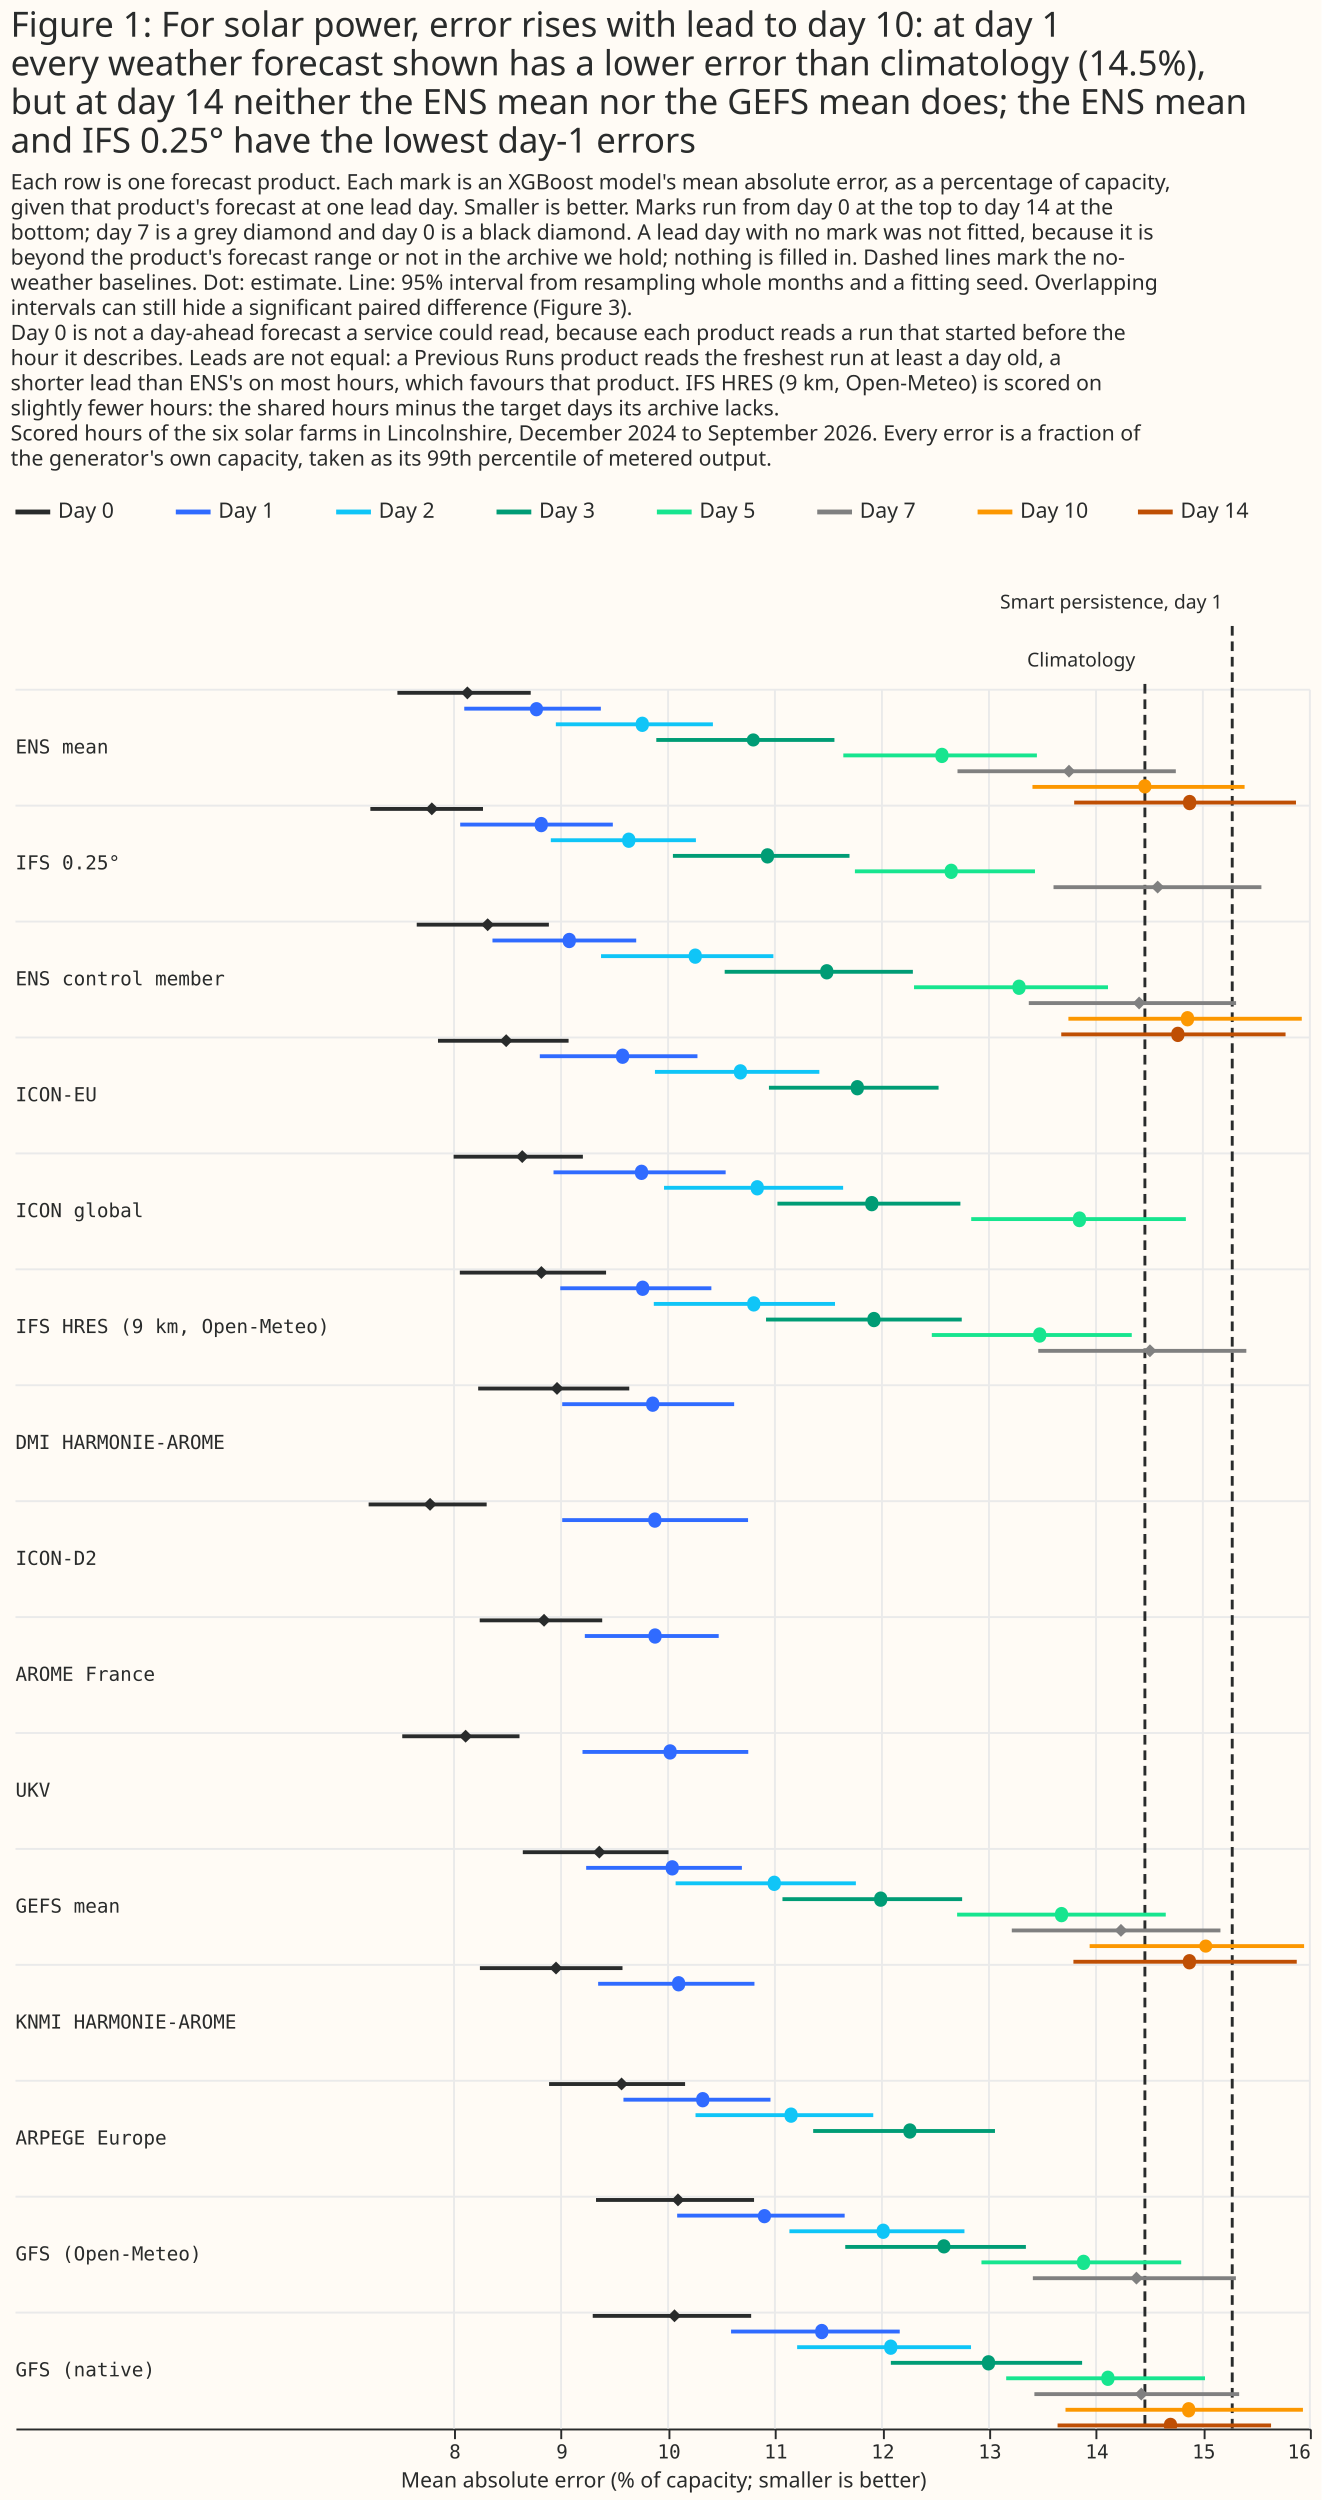
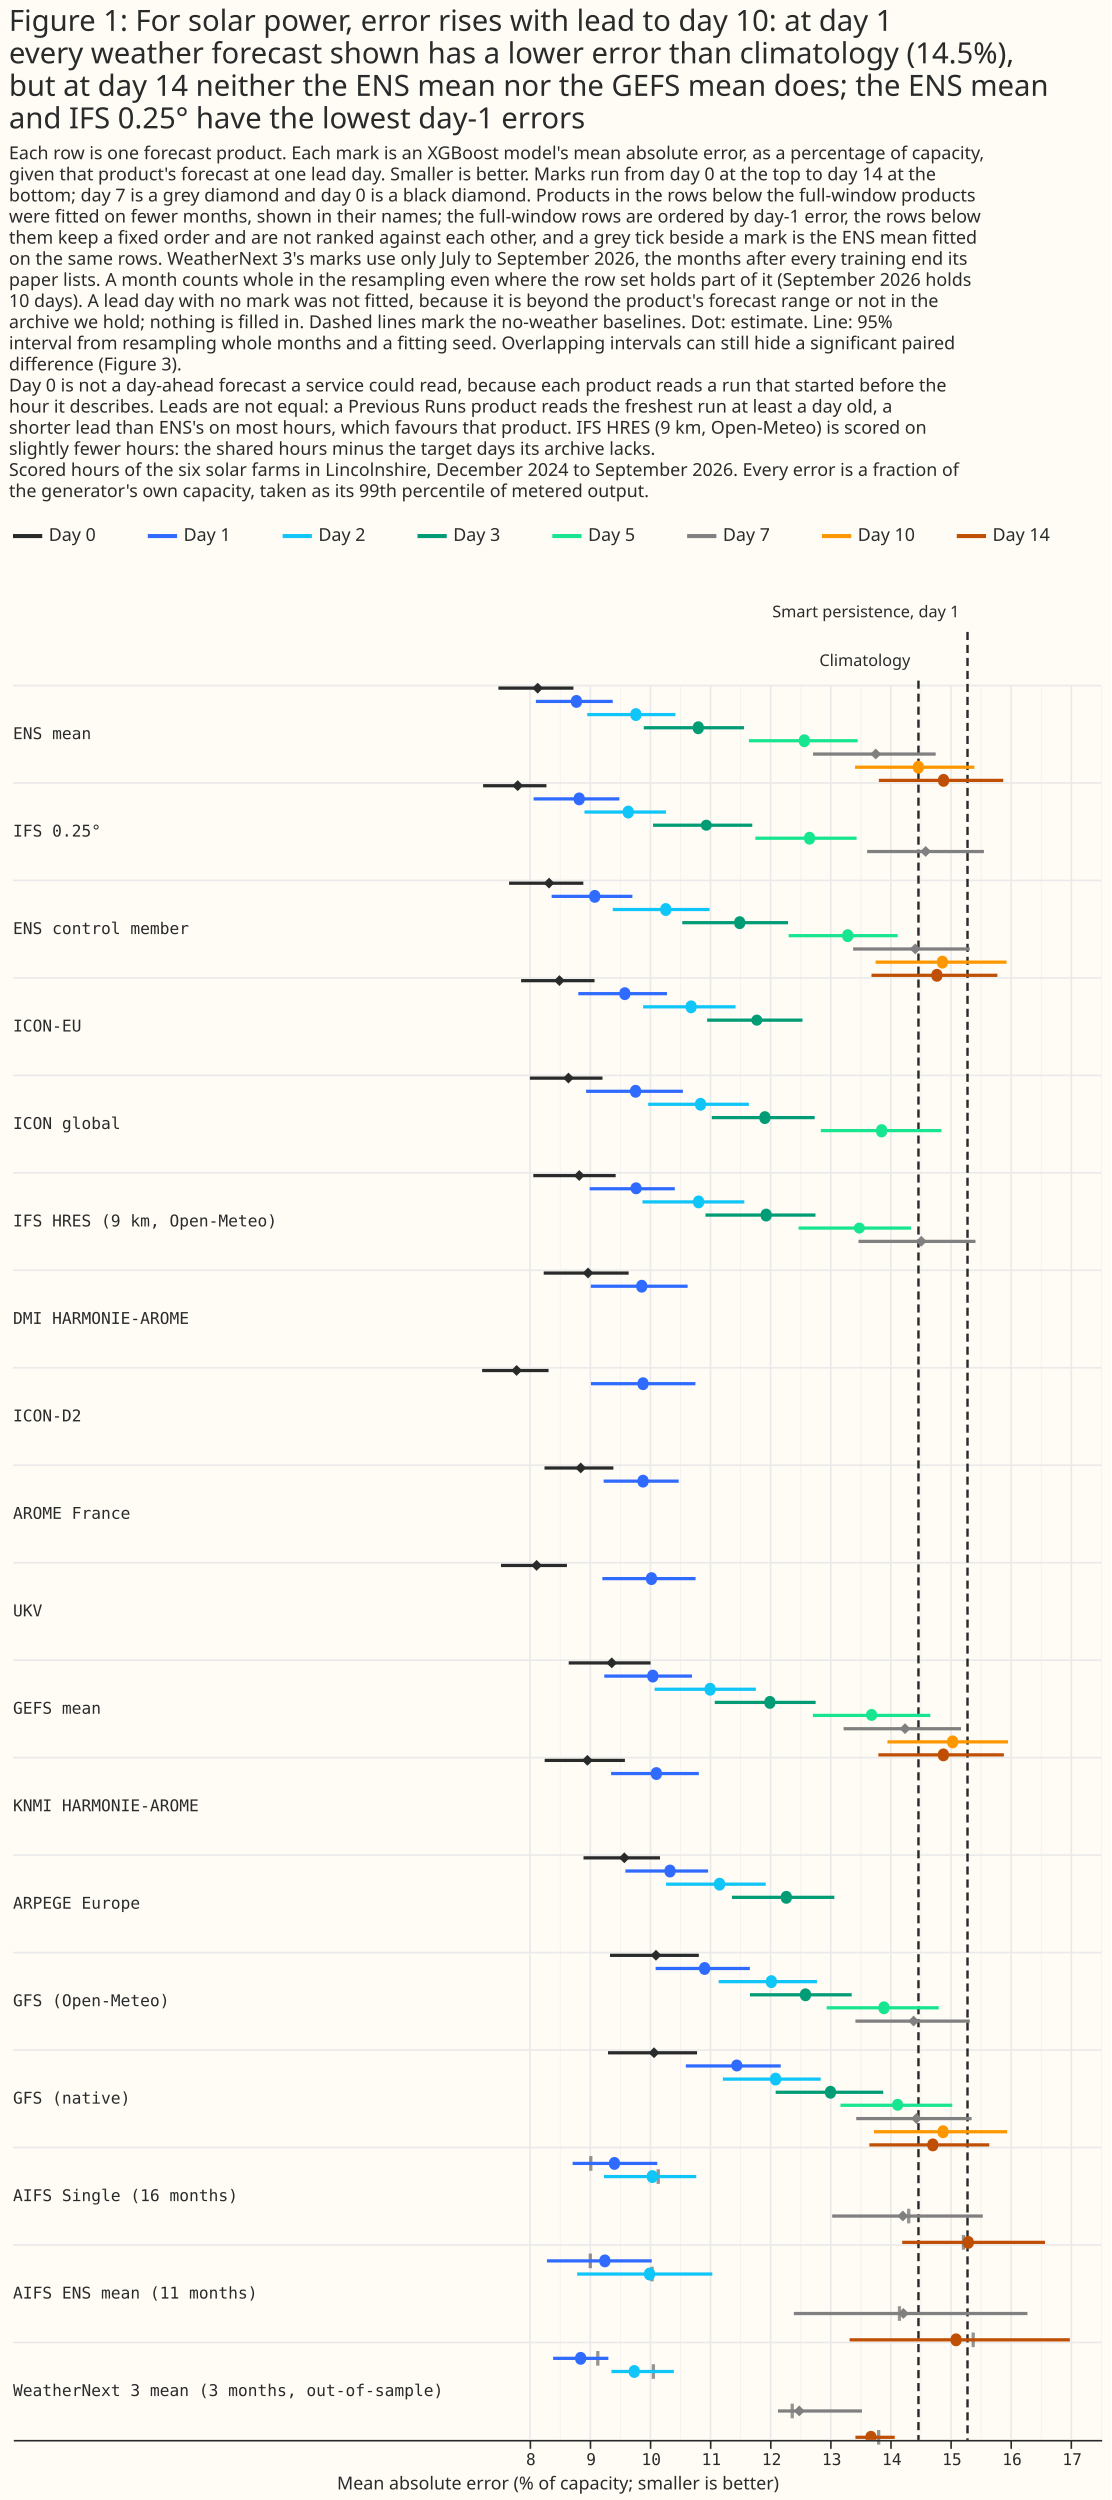
- <svg xmlns="http://www.w3.org/2000/svg" width="684" height="1294" class="marks" viewBox="0 0 684 1294">
-   <path fill="#fffbf5" d="M0 0h684v1294H0z" />
+ <svg xmlns="http://www.w3.org/2000/svg" width="684" height="1539" class="marks" viewBox="0 0 684 1539">
+   <path fill="#fffbf5" d="M0 0h684v1539H0z" />
  <g fill="none" stroke-miterlimit="10" aria-roledescription="group mark container" class="mark-group role-frame root">
-     <path d="M8 257h670z" aria-hidden="true" class="background" />
+     <path d="M8 322h670z" aria-hidden="true" class="background" />
    <g aria-roledescription="group mark container" class="mark-group role-scope concat_0_group">
-       <path fill="#fffbf5" d="M8 257h670v16H8Z" aria-hidden="true" class="background" />
+       <path fill="#fffbf5" d="M8 322h670v16H8Z" aria-hidden="true" class="background" />
      <g stroke-dasharray="1,0" stroke-width="2.5" aria-hidden="true" class="mark-rule role-mark concat_0_layer_0_marks">
-         <path stroke="#292b2b" d="M8 265h18" />
-         <path stroke="#306bff" d="M91 265h18" />
-         <path stroke="#10c5f7" d="M174 265h18" />
-         <path stroke="#009c75" d="M257 265h18" />
-         <path stroke="#17e58f" d="M340 265h18" />
-         <path stroke="gray" d="M423 265h18" />
-         <path stroke="#fc9700" d="M506 265h18" />
-         <path stroke="#bf4f04" d="M589 265h18" />
+         <path stroke="#292b2b" d="M8 330h18" />
+         <path stroke="#306bff" d="M91 330h18" />
+         <path stroke="#10c5f7" d="M174 330h18" />
+         <path stroke="#009c75" d="M257 330h18" />
+         <path stroke="#17e58f" d="M340 330h18" />
+         <path stroke="gray" d="M423 330h18" />
+         <path stroke="#fc9700" d="M506 330h18" />
+         <path stroke="#bf4f04" d="M589 330h18" />
      </g>
      <g fill="#292b2b" aria-roledescription="text mark container" class="mark-text role-mark concat_0_layer_1_marks" font-family="Matter XH, DM Sans, sans-serif" font-size="11">
-         <text aria-label="x: 0; label: Day 0" aria-roledescription="text mark" transform="translate(30 268)">Day 0</text>
-         <text aria-label="x: 83; label: Day 1" aria-roledescription="text mark" transform="translate(113 268)">Day 1</text>
-         <text aria-label="x: 166; label: Day 2" aria-roledescription="text mark" transform="translate(196 268)">Day 2</text>
-         <text aria-label="x: 249; label: Day 3" aria-roledescription="text mark" transform="translate(279 268)">Day 3</text>
-         <text aria-label="x: 332; label: Day 5" aria-roledescription="text mark" transform="translate(362 268)">Day 5</text>
-         <text aria-label="x: 415; label: Day 7" aria-roledescription="text mark" transform="translate(445 268)">Day 7</text>
-         <text aria-label="x: 498; label: Day 10" aria-roledescription="text mark" transform="translate(528 268)">Day 10</text>
-         <text aria-label="x: 581; label: Day 14" aria-roledescription="text mark" transform="translate(611 268)">Day 14</text>
+         <text aria-label="x: 0; label: Day 0" aria-roledescription="text mark" transform="translate(30 333)">Day 0</text>
+         <text aria-label="x: 83; label: Day 1" aria-roledescription="text mark" transform="translate(113 333)">Day 1</text>
+         <text aria-label="x: 166; label: Day 2" aria-roledescription="text mark" transform="translate(196 333)">Day 2</text>
+         <text aria-label="x: 249; label: Day 3" aria-roledescription="text mark" transform="translate(279 333)">Day 3</text>
+         <text aria-label="x: 332; label: Day 5" aria-roledescription="text mark" transform="translate(362 333)">Day 5</text>
+         <text aria-label="x: 415; label: Day 7" aria-roledescription="text mark" transform="translate(445 333)">Day 7</text>
+         <text aria-label="x: 498; label: Day 10" aria-roledescription="text mark" transform="translate(528 333)">Day 10</text>
+         <text aria-label="x: 581; label: Day 14" aria-roledescription="text mark" transform="translate(611 333)">Day 14</text>
      </g>
    </g>
    <g aria-roledescription="group mark container" class="mark-group role-scope concat_1_group">
-       <path fill="#fffbf5" d="M8 297h670v960H8Z" aria-hidden="true" class="background" />
-       <g aria-label="X-axis titled 'Mean absolute error (% of capacity; smaller is better)' for a linear scale with values from 3.9 to 16" aria-roledescription="axis" class="mark-group role-axis" pointer-events="none">
-         <path stroke="#292b2b" d="M235.5 1257.5v5m55-5v5m56-5v5m55-5v5m56-5v5m55-5v5m55-5v5m56-5v5m55-5v5" class="mark-rule role-axis-tick" />
-         <g fill="#292b2b" class="mark-text role-axis-label" font-family="Matter Semi Mono, Roboto Mono, monospace" font-size="10">
-           <text text-anchor="middle" transform="translate(235.5 1272.5)">8</text>
-           <text text-anchor="middle" transform="translate(290.9 1272.5)">9</text>
-           <text text-anchor="middle" transform="translate(346.3 1272.5)">10</text>
-           <text text-anchor="middle" transform="translate(401.6 1272.5)">11</text>
-           <text text-anchor="middle" transform="translate(457 1272.5)">12</text>
-           <text text-anchor="middle" transform="translate(512.4 1272.5)">13</text>
-           <text text-anchor="middle" transform="translate(567.8 1272.5)">14</text>
-           <text text-anchor="middle" transform="translate(623.1 1272.5)">15</text>
-           <text text-anchor="end" transform="translate(678.5 1272.5)">16</text>
+       <path fill="#fffbf5" d="M8 362h670v1140H8Z" aria-hidden="true" class="background" />
+       <g aria-label="X-axis titled 'Mean absolute error (% of capacity; smaller is better)' for a linear scale with values from −0.6 to 17.5" aria-roledescription="axis" class="mark-group role-axis" pointer-events="none">
+         <path stroke="#292b2b" d="M326.5 1502.5v5m37-5v5m37-5v5m37-5v5m37-5v5m37-5v5m37-5v5m37-5v5m37-5v5m37-5v5" class="mark-rule role-axis-tick" />
+         <g fill="#292b2b" class="mark-text role-axis-label" font-family="Matter Semi Mono, Roboto Mono, monospace" font-size="10" text-anchor="middle">
+           <text transform="translate(326.8 1517.5)">8</text>
+           <text transform="translate(363.9 1517.5)">9</text>
+           <text transform="translate(400.9 1517.5)">10</text>
+           <text transform="translate(437.9 1517.5)">11</text>
+           <text transform="translate(475 1517.5)">12</text>
+           <text transform="translate(512 1517.5)">13</text>
+           <text transform="translate(549 1517.5)">14</text>
+           <text transform="translate(586 1517.5)">15</text>
+           <text transform="translate(623 1517.5)">16</text>
+           <text transform="translate(660 1517.5)">17</text>
        </g>
-         <path stroke="#292b2b" d="M8.5 1257.5h670" class="mark-rule role-axis-domain" />
-         <text fill="#292b2b" class="mark-text role-axis-title" font-family="Matter XH, DM Sans, sans-serif" font-size="11" text-anchor="middle" transform="translate(343.5 1287.5)">Mean absolute error (% of capacity; smaller is better)</text>
-       </g>
-       <path stroke="#eaeaea" d="M235 357v900m55.4-900v900m55.4-900v900m55.3-900v900m55.4-900v900m55.4-900v900m55.4-900v900m55.3-900v900M678 357v900" aria-hidden="true" class="mark-rule role-mark concat_1_layer_0_marks" />
-       <path stroke="#eaeaea" d="M8 357h670M8 417h670M8 477h670M8 537h670M8 597h670M8 657h670M8 717h670M8 777h670M8 837h670M8 897h670M8 957h670M8 1017h670M8 1077h670M8 1137h670M8 1197h670" aria-hidden="true" class="mark-rule role-mark concat_1_layer_1_marks" />
-       <path stroke="#292b2b" stroke-dasharray="5,3" stroke-width="1.5" d="M592.6 354v903m45.2-933v933" aria-hidden="true" class="mark-rule role-mark concat_1_layer_2_marks" />
-       <g stroke-width="2" aria-hidden="true" class="mark-rule role-mark concat_1_layer_3_marks" clip-path="url(#a)" transform="translate(8 297)">
-         <path stroke="#292b2b" d="M240.3 541.7h63.4" />
-         <path stroke="#306bff" d="M294.7 549.8H364" />
-         <path stroke="#292b2b" d="M276.2 781.7h70.4" />
-         <path stroke="#306bff" d="M314.7 789.8h76.1" />
-         <path stroke="#10c5f7" d="M352 797.8h92" />
-         <path stroke="#009c75" d="M412.9 806H507" />
-         <path stroke="#292b2b" d="M239.5 421.7h78.2" />
-         <path stroke="#306bff" d="M283 429.8h89" />
-         <path stroke="#292b2b" d="M207.7 181.6h68.4" />
-         <path stroke="#306bff" d="M246.9 189.8h74.4" />
-         <path stroke="#10c5f7" d="M303.1 197.9h89.2" />
-         <path stroke="#009c75" d="M367.1 206h97.4" />
-         <path stroke="#17e58f" d="M465.1 214h100.4" />
-         <path stroke="gray" d="M524.5 222.2h107.3" />
-         <path stroke="#fc9700" d="M545 230.3h120.8" />
-         <path stroke="#bf4f04" d="M541.3 238.4h116.1" />
-         <path stroke="#292b2b" d="M197.7 61.6h69" />
-         <path stroke="#306bff" d="M232.3 69.8H303" />
-         <path stroke="#10c5f7" d="M279.7 77.9H361" />
-         <path stroke="#009c75" d="M331.7 86h92.2" />
-         <path stroke="#17e58f" d="M428.5 94h100.2" />
-         <path stroke="gray" d="M487.6 102.2h113" />
-         <path stroke="#fc9700" d="M526.4 110.3h109.8" />
-         <path stroke="#bf4f04" d="M548 118.4h114.8" />
-         <path stroke="#292b2b" d="M262.6 661.7H338" />
-         <path stroke="#306bff" d="M295.4 669.8H376" />
-         <path stroke="#10c5f7" d="M341.7 677.8H435" />
-         <path stroke="#009c75" d="M397 686h93" />
-         <path stroke="#17e58f" d="M487.4 694h108" />
-         <path stroke="gray" d="M515.7 702.2h108" />
-         <path stroke="#fc9700" d="M556 710.3h111" />
-         <path stroke="#bf4f04" d="M547.6 718.4h115.6" />
-         <path stroke="#292b2b" d="M300.5 841.7h81.8" />
-         <path stroke="#306bff" d="M342.5 849.8h86.7" />
-         <path stroke="#10c5f7" d="M400.6 857.9h90.6" />
-         <path stroke="#009c75" d="M429.5 866H523" />
-         <path stroke="#17e58f" d="M500 874h103.4" />
-         <path stroke="gray" d="M526.6 882.2h105.1" />
-         <path stroke="#292b2b" d="M298.8 901.7h82" />
-         <path stroke="#306bff" d="M370.4 909.8h87.3" />
-         <path stroke="#10c5f7" d="M404.6 917.9h90" />
-         <path stroke="#009c75" d="M453.1 926h99" />
-         <path stroke="#17e58f" d="M512.8 934h102.9" />
-         <path stroke="gray" d="M527.4 942.2h106" />
-         <path stroke="#fc9700" d="M543.5 950.3h122.9" />
-         <path stroke="#bf4f04" d="M539.4 958.4h110.5" />
-         <path stroke="#292b2b" d="M226.8 301.7h66.9" />
-         <path stroke="#306bff" d="M278.5 309.8h89.1" />
-         <path stroke="#10c5f7" d="M335.7 317.8h92.7" />
-         <path stroke="#009c75" d="M394.4 326h94.7" />
-         <path stroke="#17e58f" d="M494.7 334h111.1" />
-         <path stroke="#292b2b" d="M182.8 481.7h61.1" />
-         <path stroke="#306bff" d="M283 489.8h96.2" />
-         <path stroke="#292b2b" d="M218.7 241.7h67.6" />
-         <path stroke="#306bff" d="M271.4 249.7H353" />
-         <path stroke="#10c5f7" d="M331 257.8h85.1" />
-         <path stroke="#009c75" d="M390 266h87.8" />
-         <path stroke="#292b2b" d="M183.7 121.7H242" />
-         <path stroke="#306bff" d="M230.2 129.8h79" />
-         <path stroke="#10c5f7" d="M277.1 137.9h75.1" />
-         <path stroke="#009c75" d="M340.3 146h91.4" />
-         <path stroke="#17e58f" d="M434.5 154h93.2" />
-         <path stroke="gray" d="M537.3 162.2h107.6" />
-         <path stroke="#292b2b" d="M230 361.7h75.7" />
-         <path stroke="#306bff" d="M282 369.8h78.2" />
-         <path stroke="#10c5f7" d="M330.4 377.9h93.8" />
-         <path stroke="#009c75" d="M388.5 386h101.3" />
-         <path stroke="#17e58f" d="M474.3 394h103.5" />
-         <path stroke="gray" d="M529.4 402.2h107.7" />
-         <path stroke="#292b2b" d="M240.4 721.7h73.8" />
-         <path stroke="#306bff" d="M301.6 729.8h80.9" />
-         <path stroke="#292b2b" d="M200.2 601.7h60.7" />
-         <path stroke="#306bff" d="M293.5 609.8h85.8" />
-       </g>
-       <g aria-hidden="true" class="mark-symbol role-mark concat_1_layer_4_marks" clip-path="url(#b)" transform="translate(8 297)">
-         <path fill="#292b2b" d="m270.2 541.7 3.4-3.4 3.3 3.4-3.3 3.3Z" />
-         <path fill="#306bff" d="M334.4 549.8a3.4 3.4 0 1 1-6.7 0 3.4 3.4 0 1 1 6.7 0" />
-         <path fill="#292b2b" d="m310.4 781.7 3.3-3.4 3.4 3.4-3.4 3.3Z" />
-         <path fill="#306bff" d="M359.1 789.8a3.4 3.4 0 1 1-6.7 0 3.4 3.4 0 1 1 6.7 0" />
-         <path fill="#10c5f7" d="M404.8 797.8a3.4 3.4 0 1 1-6.7 0 3.4 3.4 0 1 1 6.7 0" />
-         <path fill="#009c75" d="M466.3 806a3.4 3.4 0 1 1-6.7 0 3.4 3.4 0 1 1 6.7 0" />
-         <path fill="#292b2b" d="m277 421.7 3.3-3.4 3.4 3.3-3.4 3.4Z" />
-         <path fill="#306bff" d="M333.2 429.8a3.4 3.4 0 1 1-6.7 0 3.4 3.4 0 1 1 6.7 0" />
-         <path fill="#292b2b" d="m241 181.6 3.4-3.3 3.4 3.3-3.4 3.4Z" />
-         <path fill="#306bff" d="M290 189.8a3.4 3.4 0 1 1-6.7 0 3.4 3.4 0 1 1 6.7 0" />
-         <path fill="#10c5f7" d="M355.2 197.9a3.4 3.4 0 1 1-6.7 0 3.4 3.4 0 1 1 6.7 0" />
-         <path fill="#009c75" d="M423.3 206a3.4 3.4 0 1 1-6.7 0 3.4 3.4 0 1 1 6.7 0" />
-         <path fill="#17e58f" d="M522.8 214a3.4 3.4 0 1 1-6.7 0 3.4 3.4 0 1 1 6.7 0" />
-         <path fill="gray" d="m578.3 222.2 3.3-3.4 3.4 3.3-3.4 3.4Z" />
-         <path fill="#fc9700" d="M610 230.3a3.4 3.4 0 1 1-6.7 0 3.4 3.4 0 1 1 6.7 0" />
-         <path fill="#bf4f04" d="M605 238.4a3.4 3.4 0 1 1-6.7 0 3.4 3.4 0 1 1 6.7 0" />
-         <path fill="#292b2b" d="m230.6 61.6 3.3-3.3 3.4 3.3-3.4 3.4Z" />
-         <path fill="#306bff" d="M273 69.8a3.4 3.4 0 1 1-6.7 0 3.4 3.4 0 1 1 6.8 0" />
-         <path fill="#10c5f7" d="M327.8 77.9a3.4 3.4 0 1 1-6.7 0 3.4 3.4 0 1 1 6.7 0" />
-         <path fill="#009c75" d="M385.3 86a3.4 3.4 0 1 1-6.8 0 3.4 3.4 0 1 1 6.8 0" />
-         <path fill="#17e58f" d="M482.9 94a3.4 3.4 0 1 1-6.7 0 3.4 3.4 0 1 1 6.7 0" />
-         <path fill="gray" d="m542 102.2 3.3-3.4 3.3 3.4-3.3 3.3Z" />
-         <path fill="#fc9700" d="M588 110.3a3.4 3.4 0 1 1-6.8 0 3.4 3.4 0 1 1 6.7 0" />
-         <path fill="#bf4f04" d="M611.1 118.4a3.4 3.4 0 1 1-6.7 0 3.4 3.4 0 1 1 6.7 0" />
-         <path fill="#292b2b" d="m298.8 661.7 3.4-3.4 3.3 3.4-3.3 3.3Z" />
-         <path fill="#306bff" d="M343.3 669.8a3.4 3.4 0 1 1-6.7 0 3.4 3.4 0 1 1 6.7 0" />
-         <path fill="#10c5f7" d="M396.1 677.8a3.4 3.4 0 1 1-6.7 0 3.4 3.4 0 1 1 6.7 0" />
-         <path fill="#009c75" d="M451.2 686a3.4 3.4 0 1 1-6.7 0 3.4 3.4 0 1 1 6.7 0" />
-         <path fill="#17e58f" d="M544.8 694a3.4 3.4 0 1 1-6.7 0 3.4 3.4 0 1 1 6.7 0" />
-         <path fill="gray" d="m568.9 702.2 3.3-3.4 3.4 3.4-3.4 3.3Z" />
-         <path fill="#fc9700" d="M619.5 710.3a3.4 3.4 0 1 1-6.8 0 3.4 3.4 0 1 1 6.8 0" />
-         <path fill="#bf4f04" d="M611 718.4a3.4 3.4 0 1 1-6.7 0 3.4 3.4 0 1 1 6.7 0" />
-         <path fill="#292b2b" d="m339.6 841.7 3.3-3.4 3.4 3.4-3.4 3.3Z" />
-         <path fill="#306bff" d="M391 849.8a3.4 3.4 0 1 1-6.7 0 3.4 3.4 0 1 1 6.8 0" />
-         <path fill="#10c5f7" d="M452.5 857.9a3.4 3.4 0 1 1-6.7 0 3.4 3.4 0 1 1 6.7 0" />
-         <path fill="#009c75" d="M484 866a3.4 3.4 0 1 1-6.8 0 3.4 3.4 0 1 1 6.7 0" />
-         <path fill="#17e58f" d="M556.2 874a3.4 3.4 0 1 1-6.7 0 3.4 3.4 0 1 1 6.7 0" />
-         <path fill="gray" d="m576.9 882.2 3.3-3.4 3.4 3.4-3.4 3.3Z" />
-         <path fill="#292b2b" d="m337.8 901.7 3.3-3.4 3.4 3.4-3.4 3.3Z" />
-         <path fill="#306bff" d="M420.7 909.8a3.4 3.4 0 1 1-6.7 0 3.4 3.4 0 1 1 6.7 0" />
-         <path fill="#10c5f7" d="M456.4 917.9a3.4 3.4 0 1 1-6.7 0 3.4 3.4 0 1 1 6.7 0" />
-         <path fill="#009c75" d="M507 926a3.4 3.4 0 1 1-6.7 0 3.4 3.4 0 1 1 6.7 0" />
-         <path fill="#17e58f" d="M568.8 934a3.4 3.4 0 1 1-6.7 0 3.4 3.4 0 1 1 6.7 0" />
-         <path fill="gray" d="m579.3 942.2 3.4-3.4 3.4 3.4-3.4 3.3Z" />
-         <path fill="#fc9700" d="M610.6 950.3a3.4 3.4 0 1 1-6.7 0 3.4 3.4 0 1 1 6.7 0" />
-         <path fill="#bf4f04" d="M601.2 958.4a3.4 3.4 0 1 1-6.7 0 3.4 3.4 0 1 1 6.7 0" />
-         <path fill="#292b2b" d="m259 301.7 3.3-3.4 3.4 3.3-3.4 3.4Z" />
-         <path fill="#306bff" d="M327.4 309.8a3.4 3.4 0 1 1-6.7 0 3.4 3.4 0 1 1 6.7 0" />
-         <path fill="#10c5f7" d="M387.3 317.8a3.4 3.4 0 1 1-6.7 0 3.4 3.4 0 1 1 6.7 0" />
-         <path fill="#009c75" d="M446.6 326a3.4 3.4 0 1 1-6.7 0 3.4 3.4 0 1 1 6.7 0" />
-         <path fill="#17e58f" d="M554 334a3.4 3.4 0 1 1-6.6 0 3.4 3.4 0 1 1 6.7 0" />
-         <path fill="#292b2b" d="m211.2 481.7 3.4-3.4 3.4 3.3-3.4 3.4Z" />
-         <path fill="#306bff" d="M334.3 489.8a3.4 3.4 0 1 1-6.7 0 3.4 3.4 0 1 1 6.7 0" />
-         <path fill="#292b2b" d="m250.6 241.7 3.4-3.4 3.3 3.3-3.3 3.4Z" />
-         <path fill="#306bff" d="M317.6 249.7a3.4 3.4 0 1 1-6.7 0 3.4 3.4 0 1 1 6.7 0" />
-         <path fill="#10c5f7" d="M378.6 257.8a3.4 3.4 0 1 1-6.7 0 3.4 3.4 0 1 1 6.7 0" />
-         <path fill="#009c75" d="M439.1 266a3.4 3.4 0 1 1-6.7 0 3.4 3.4 0 1 1 6.7 0" />
-         <path fill="#292b2b" d="m212.2 121.7 3.3-3.4 3.4 3.3-3.4 3.4Z" />
-         <path fill="#306bff" d="M275.5 129.8a3.4 3.4 0 1 1-6.7 0 3.4 3.4 0 1 1 6.7 0" />
-         <path fill="#10c5f7" d="M320.8 137.9a3.4 3.4 0 1 1-6.7 0 3.4 3.4 0 1 1 6.7 0" />
-         <path fill="#009c75" d="M392.6 146a3.4 3.4 0 1 1-6.7 0 3.4 3.4 0 1 1 6.7 0" />
-         <path fill="#17e58f" d="M487.7 154a3.4 3.4 0 1 1-6.7 0 3.4 3.4 0 1 1 6.7 0" />
-         <path fill="gray" d="m587.8 162.2 3.4-3.4 3.4 3.3-3.4 3.4Z" />
-         <path fill="#292b2b" d="m268.9 361.7 3.3-3.4 3.4 3.3-3.4 3.4Z" />
-         <path fill="#306bff" d="M328 369.8a3.4 3.4 0 1 1-6.7 0 3.4 3.4 0 1 1 6.7 0" />
-         <path fill="#10c5f7" d="M385.5 377.9a3.4 3.4 0 1 1-6.7 0 3.4 3.4 0 1 1 6.7 0" />
-         <path fill="#009c75" d="M447.7 386a3.4 3.4 0 1 1-6.7 0 3.4 3.4 0 1 1 6.7 0" />
-         <path fill="#17e58f" d="M533.5 394a3.4 3.4 0 1 1-6.7 0 3.4 3.4 0 1 1 6.7 0" />
-         <path fill="gray" d="m583.9 402.2 3.3-3.4 3.4 3.3-3.4 3.4Z" />
-         <path fill="#292b2b" d="m276.4 721.7 3.4-3.4 3.3 3.4-3.3 3.3Z" />
-         <path fill="#306bff" d="M346.6 729.8a3.4 3.4 0 1 1-6.7 0 3.4 3.4 0 1 1 6.7 0" />
-         <path fill="#292b2b" d="m229.6 601.7 3.4-3.4 3.4 3.4-3.4 3.3Z" />
-         <path fill="#306bff" d="M342.2 609.8a3.4 3.4 0 1 1-6.7 0 3.4 3.4 0 1 1 6.7 0" />
-       </g>
-       <g fill="#292b2b" aria-hidden="true" class="mark-text role-mark concat_1_layer_5_marks" font-family="Matter Semi Mono, Roboto Mono, monospace" font-size="10">
-         <text transform="translate(8 390)">ENS mean</text>
-         <text transform="translate(8 450)">IFS 0.25°</text>
-         <text transform="translate(8 510)">ENS control member</text>
-         <text transform="translate(8 570)">ICON-EU</text>
-         <text transform="translate(8 630)">ICON global</text>
-         <text transform="translate(8 690)">IFS HRES (9 km, Open-Meteo)</text>
-         <text transform="translate(8 750)">DMI HARMONIE-AROME</text>
-         <text transform="translate(8 810)">ICON-D2</text>
-         <text transform="translate(8 870)">AROME France</text>
-         <text transform="translate(8 930)">UKV</text>
-         <text transform="translate(8 990)">GEFS mean</text>
-         <text transform="translate(8 1050)">KNMI HARMONIE-AROME</text>
-         <text transform="translate(8 1110)">ARPEGE Europe</text>
-         <text transform="translate(8 1170)">GFS (Open-Meteo)</text>
-         <text transform="translate(8 1230)">GFS (native)</text>
-       </g>
-       <g fill="#292b2b" aria-hidden="true" class="mark-text role-mark concat_1_layer_6_marks" font-family="Matter XH, DM Sans, sans-serif" font-size="10" text-anchor="end">
-         <text transform="translate(587.6 345)">Climatology</text>
-         <text transform="translate(632.8 315)">Smart persistence, day 1</text>
+         <path stroke="#292b2b" d="M8.5 1502.5h670" class="mark-rule role-axis-domain" />
+         <text fill="#292b2b" class="mark-text role-axis-title" font-family="Matter XH, DM Sans, sans-serif" font-size="11" text-anchor="middle" transform="translate(343.5 1532.5)">Mean absolute error (% of capacity; smaller is better)</text>
+       </g>
+       <path stroke="#eaeaea" d="M326.3 422v1080m37.1-1080v1080m37-1080v1080m37-1080v1080m37-1080v1080m37-1080v1080m37-1080v1080m37.1-1080v1080m37-1080v1080m37-1080v1080" aria-hidden="true" class="mark-rule role-mark concat_1_layer_0_marks" />
+       <path stroke="#eaeaea" stroke-width=".5" d="M344.9 422v1080m37-1080v1080m37-1080v1080m37-1080v1080M493 422v1080m37-1080v1080m37-1080v1080m37-1080v1080m37-1080v1080m37-1080v1080" aria-hidden="true" class="mark-rule role-mark concat_1_layer_1_marks" opacity=".6" />
+       <path stroke="#eaeaea" d="M8 422h670M8 482h670M8 542h670M8 602h670M8 662h670M8 722h670M8 782h670M8 842h670M8 902h670M8 962h670M8 1022h670M8 1082h670M8 1142h670M8 1202h670M8 1262h670M8 1322h670M8 1382h670M8 1442h670" aria-hidden="true" class="mark-rule role-mark concat_1_layer_2_marks" />
+       <path stroke="#292b2b" stroke-dasharray="5,3" stroke-width="1.5" d="M565.4 419v1083m30.2-1113v1113" aria-hidden="true" class="mark-rule role-mark concat_1_layer_3_marks" />
+       <path fill="#292b2b" d="M362.7 1327.3h2v9h-2Zm41.5 8.1h2v9h-2Zm154.2 24.3h2v9h-2Zm33.7 16.2h2v9h-2Zm-229.7 11.4h2v9h-2Zm38 8.1h2v9h-2Zm152.3 24.3h2v9h-2Zm45.4 16.2h2v9h-2ZM367 1447.3h2v9h-2Zm34.2 8.1h2v9h-2Zm85.5 24.3h2v9h-2Zm53.2 16.2h2v9h-2Z" aria-hidden="true" class="mark-rect role-mark concat_1_layer_4_marks" opacity=".5" />
+       <g stroke-width="2" aria-hidden="true" class="mark-rule role-mark concat_1_layer_5_marks" clip-path="url(#a)" transform="translate(8 362)">
+         <path stroke="#292b2b" d="M327.2 541.7h42.4" />
+         <path stroke="#306bff" d="M363.6 549.8h46.2" />
+         <path stroke="#292b2b" d="M351.2 781.7h47.1" />
+         <path stroke="#306bff" d="M377 789.8h50.9" />
+         <path stroke="#10c5f7" d="M402 797.9h61.4" />
+         <path stroke="#009c75" d="M442.6 806h63" />
+         <path stroke="#292b2b" d="M326.7 421.7H379" />
+         <path stroke="#306bff" d="M355.7 429.8h59.6" />
+         <path stroke="#292b2b" d="M305.4 181.7h45.7" />
+         <path stroke="#306bff" d="M331.6 189.8h49.7" />
+         <path stroke="#10c5f7" d="M369.2 197.9h59.6" />
+         <path stroke="#009c75" d="M412 206h65.1" />
+         <path stroke="#17e58f" d="M477.5 214h67.1" />
+         <path stroke="gray" d="M517.2 222.2H589" />
+         <path stroke="#fc9700" d="M531 230.3h80.6" />
+         <path stroke="#bf4f04" d="M528.5 238.4H606" />
+         <path stroke="#292b2b" d="M298.8 61.6H345" />
+         <path stroke="#306bff" d="M321.9 69.8h47.3" />
+         <path stroke="#10c5f7" d="M353.5 77.9h54.3" />
+         <path stroke="#009c75" d="M388.3 86H450" />
+         <path stroke="#17e58f" d="M453 94h67" />
+         <path stroke="gray" d="M492.5 102.2H568" />
+         <path stroke="#fc9700" d="M518.4 110.3h73.4" />
+         <path stroke="#bf4f04" d="M533 118.4h76.6" />
+         <path stroke="#292b2b" d="M342.1 661.7h50.4" />
+         <path stroke="#306bff" d="M364 669.8h54" />
+         <path stroke="#10c5f7" d="M395 677.9h62.3" />
+         <path stroke="#009c75" d="M432 686h62.1" />
+         <path stroke="#17e58f" d="M492.4 694h72.3" />
+         <path stroke="gray" d="M511.3 702.2h72.3" />
+         <path stroke="#fc9700" d="M538.3 710.3h74.2" />
+         <path stroke="#bf4f04" d="M532.7 718.3H610" />
+         <path stroke="#292b2b" d="M367.5 841.7h54.7" />
+         <path stroke="#306bff" d="M395.6 849.8h58" />
+         <path stroke="#10c5f7" d="M434.4 857.9h60.5" />
+         <path stroke="#009c75" d="M453.7 866h62.6" />
+         <path stroke="#17e58f" d="M500.9 874h69" />
+         <path stroke="gray" d="M518.6 882.2H589" />
+         <path stroke="#292b2b" d="M366.3 901.7h54.8" />
+         <path stroke="#306bff" d="M414.2 909.8h58.4" />
+         <path stroke="#10c5f7" d="M437 917.9h60.2" />
+         <path stroke="#009c75" d="M469.5 926h66.2" />
+         <path stroke="#17e58f" d="M509.4 934h68.8" />
+         <path stroke="gray" d="M519.1 942.2h71" />
+         <path stroke="#fc9700" d="M530 950.3h82" />
+         <path stroke="#bf4f04" d="M527.2 958.4H601" />
+         <path stroke="#292b2b" d="M318.2 301.7h44.7" />
+         <path stroke="#306bff" d="M352.8 309.8h59.6" />
+         <path stroke="#10c5f7" d="M391 317.8h62" />
+         <path stroke="#009c75" d="M430.2 326h63.3" />
+         <path stroke="#17e58f" d="M497.3 334h74.3" />
+         <path stroke="#292b2b" d="M288.8 481.7h40.9" />
+         <path stroke="#306bff" d="M355.8 489.8h64.3" />
+         <path stroke="#292b2b" d="M312.8 241.7H358" />
+         <path stroke="#306bff" d="M348 249.7h54.6" />
+         <path stroke="#10c5f7" d="M387.9 257.8h56.9" />
+         <path stroke="#009c75" d="M427.3 266H486" />
+         <path stroke="#292b2b" d="M289.4 121.7h39" />
+         <path stroke="#306bff" d="M320.5 129.8h52.8" />
+         <path stroke="#10c5f7" d="M351.8 137.9H402" />
+         <path stroke="#009c75" d="M394 146h61.1" />
+         <path stroke="#17e58f" d="M457 154h62.3" />
+         <path stroke="gray" d="M525.8 162.2h71.9" />
+         <path stroke="#292b2b" d="M320.3 361.7H371" />
+         <path stroke="#306bff" d="M355 369.8h52.4" />
+         <path stroke="#10c5f7" d="M387.5 377.9h62.7" />
+         <path stroke="#009c75" d="M426.3 386H494" />
+         <path stroke="#17e58f" d="M483.6 394h69.2" />
+         <path stroke="gray" d="M520.5 402.2h72" />
+         <path stroke="#292b2b" d="M327.3 721.7h49.4" />
+         <path stroke="#306bff" d="M368.2 729.8h54" />
+         <path stroke="#292b2b" d="M300.4 601.7H341" />
+         <path stroke="#306bff" d="M362.8 609.8h57.4m-75.7 360h52.1" />
+         <path stroke="#10c5f7" d="M363.8 977.9h56.8" />
+         <path stroke="gray" d="M504.3 1002.2H597" />
+         <path stroke="#bf4f04" d="M547.4 1018.4h87.9" />
+         <path stroke="#306bff" d="M328.7 1029.8h64.5" />
+         <path stroke="#10c5f7" d="M347.3 1037.9h83.2" />
+         <path stroke="gray" d="M480.7 1062.2h143.8" />
+         <path stroke="#bf4f04" d="M515 1078.4h135.6" />
+         <path stroke="#306bff" d="M332.5 1089.8h34" />
+         <path stroke="#10c5f7" d="M368.4 1097.9h38.4" />
+         <path stroke="gray" d="M470.9 1122.2h51.7" />
+         <path stroke="#bf4f04" d="M518.6 1138.4h24.2" />
+       </g>
+       <g aria-hidden="true" class="mark-symbol role-mark concat_1_layer_6_marks" clip-path="url(#b)" transform="translate(8 362)">
+         <path fill="#292b2b" d="m346.1 541.7 3.4-3.4 3.3 3.4-3.3 3.3Z" />
+         <path fill="#306bff" d="M391.2 549.8a3.4 3.4 0 1 1-6.7 0 3.4 3.4 0 1 1 6.7 0" />
+         <path fill="#292b2b" d="m373 781.7 3.3-3.4 3.4 3.4-3.4 3.3Z" />
+         <path fill="#306bff" d="M407.8 789.8a3.4 3.4 0 1 1-6.7 0 3.4 3.4 0 1 1 6.7 0" />
+         <path fill="#10c5f7" d="M438.3 797.9a3.4 3.4 0 1 1-6.7 0 3.4 3.4 0 1 1 6.7 0" />
+         <path fill="#009c75" d="M479.4 806a3.4 3.4 0 1 1-6.7 0 3.4 3.4 0 1 1 6.7 0" />
+         <path fill="#292b2b" d="m350.6 421.7 3.4-3.4 3.3 3.3-3.3 3.4Z" />
+         <path fill="#306bff" d="M390.4 429.8a3.4 3.4 0 1 1-6.7 0 3.4 3.4 0 1 1 6.7 0" />
+         <path fill="#292b2b" d="m326.6 181.7 3.4-3.4 3.3 3.3-3.3 3.4Z" />
+         <path fill="#306bff" d="M361.5 189.8a3.4 3.4 0 1 1-6.7 0 3.4 3.4 0 1 1 6.7 0" />
+         <path fill="#10c5f7" d="M405.2 197.9a3.4 3.4 0 1 1-6.7 0 3.4 3.4 0 1 1 6.7 0" />
+         <path fill="#009c75" d="M450.7 206a3.4 3.4 0 1 1-6.7 0 3.4 3.4 0 1 1 6.7 0" />
+         <path fill="#17e58f" d="M517.2 214a3.4 3.4 0 1 1-6.7 0 3.4 3.4 0 1 1 6.7 0" />
+         <path fill="gray" d="m552 222.2 3.4-3.4 3.3 3.3-3.3 3.4Z" />
+         <path fill="#fc9700" d="M575.5 230.3a3.4 3.4 0 1 1-6.7 0 3.4 3.4 0 1 1 6.7 0" />
+         <path fill="#bf4f04" d="M572.1 238.4a3.4 3.4 0 1 1-6.7 0 3.4 3.4 0 1 1 6.7 0" />
+         <path fill="#292b2b" d="m319.6 61.6 3.4-3.3 3.3 3.3L323 65Z" />
+         <path fill="#306bff" d="M350.2 69.8a3.4 3.4 0 1 1-6.7 0 3.4 3.4 0 1 1 6.7 0" />
+         <path fill="#10c5f7" d="M386.8 77.9a3.4 3.4 0 1 1-6.7 0 3.4 3.4 0 1 1 6.7 0" />
+         <path fill="#009c75" d="M425.2 86a3.4 3.4 0 1 1-6.7 0 3.4 3.4 0 1 1 6.7 0" />
+         <path fill="#17e58f" d="M490.5 94a3.4 3.4 0 1 1-6.7 0 3.4 3.4 0 1 1 6.7 0" />
+         <path fill="gray" d="m527.7 102.2 3.4-3.4 3.4 3.4-3.4 3.3Z" />
+         <path fill="#fc9700" d="M560.7 110.3a3.4 3.4 0 1 1-6.7 0 3.4 3.4 0 1 1 6.7 0" />
+         <path fill="#bf4f04" d="M576.2 118.4a3.4 3.4 0 1 1-6.7 0 3.4 3.4 0 1 1 6.7 0" />
+         <path fill="#292b2b" d="m365.2 661.7 3.4-3.4 3.3 3.4-3.3 3.3Z" />
+         <path fill="#306bff" d="M397.2 669.8a3.4 3.4 0 1 1-6.7 0 3.4 3.4 0 1 1 6.7 0" />
+         <path fill="#10c5f7" d="M432.5 677.9a3.4 3.4 0 1 1-6.7 0 3.4 3.4 0 1 1 6.7 0" />
+         <path fill="#009c75" d="M469.3 686a3.4 3.4 0 1 1-6.7 0 3.4 3.4 0 1 1 6.7 0" />
+         <path fill="#17e58f" d="M532 694a3.4 3.4 0 1 1-6.8 0 3.4 3.4 0 1 1 6.7 0" />
+         <path fill="gray" d="m545.8 702.2 3.3-3.4 3.4 3.4-3.4 3.3Z" />
+         <path fill="#fc9700" d="M581.8 710.3a3.4 3.4 0 1 1-6.7 0 3.4 3.4 0 1 1 6.7 0" />
+         <path fill="#bf4f04" d="M576.1 718.3a3.4 3.4 0 1 1-6.7 0 3.4 3.4 0 1 1 6.7 0" />
+         <path fill="#292b2b" d="m392.5 841.7 3.3-3.4 3.4 3.4-3.4 3.3Z" />
+         <path fill="#306bff" d="M429.1 849.8a3.4 3.4 0 1 1-6.7 0 3.4 3.4 0 1 1 6.7 0" />
+         <path fill="#10c5f7" d="M470.2 857.9a3.4 3.4 0 1 1-6.7 0 3.4 3.4 0 1 1 6.7 0" />
+         <path fill="#009c75" d="M491.2 866a3.4 3.4 0 1 1-6.7 0 3.4 3.4 0 1 1 6.7 0" />
+         <path fill="#17e58f" d="M539.5 874a3.4 3.4 0 1 1-6.7 0 3.4 3.4 0 1 1 6.7 0" />
+         <path fill="gray" d="m551.1 882.2 3.3-3.4 3.4 3.4-3.4 3.3Z" />
+         <path fill="#292b2b" d="m391.3 901.7 3.3-3.4 3.4 3.4-3.4 3.3Z" />
+         <path fill="#306bff" d="M449 909.8a3.4 3.4 0 1 1-6.8 0 3.4 3.4 0 1 1 6.7 0" />
+         <path fill="#10c5f7" d="M472.8 917.9a3.4 3.4 0 1 1-6.7 0 3.4 3.4 0 1 1 6.7 0" />
+         <path fill="#009c75" d="M506.6 926a3.4 3.4 0 1 1-6.7 0 3.4 3.4 0 1 1 6.7 0" />
+         <path fill="#17e58f" d="M548 934a3.4 3.4 0 1 1-6.8 0 3.4 3.4 0 1 1 6.7 0" />
+         <path fill="gray" d="m552.8 942.2 3.3-3.4 3.4 3.4-3.4 3.3Z" />
+         <path fill="#fc9700" d="M575.9 950.3a3.4 3.4 0 1 1-6.7 0 3.4 3.4 0 1 1 6.7 0" />
+         <path fill="#bf4f04" d="M569.6 958.4a3.4 3.4 0 1 1-6.7 0 3.4 3.4 0 1 1 6.7 0" />
+         <path fill="#292b2b" d="m338.6 301.7 3.3-3.4 3.4 3.3-3.4 3.4Z" />
+         <path fill="#306bff" d="M386.6 309.8a3.4 3.4 0 1 1-6.7 0 3.4 3.4 0 1 1 6.7 0" />
+         <path fill="#10c5f7" d="M426.6 317.8a3.4 3.4 0 1 1-6.7 0 3.4 3.4 0 1 1 6.7 0" />
+         <path fill="#009c75" d="M466.2 326a3.4 3.4 0 1 1-6.7 0 3.4 3.4 0 1 1 6.7 0" />
+         <path fill="#17e58f" d="M538 334a3.4 3.4 0 1 1-6.6 0 3.4 3.4 0 1 1 6.7 0" />
+         <path fill="#292b2b" d="m306.7 481.7 3.3-3.4 3.4 3.3-3.4 3.4Z" />
+         <path fill="#306bff" d="M391.2 489.8a3.4 3.4 0 1 1-6.7 0 3.4 3.4 0 1 1 6.7 0" />
+         <path fill="#292b2b" d="m333 241.7 3.4-3.4 3.3 3.3-3.3 3.4Z" />
+         <path fill="#306bff" d="M380 249.7a3.4 3.4 0 1 1-6.7 0 3.4 3.4 0 1 1 6.7 0" />
+         <path fill="#10c5f7" d="M420.8 257.8a3.4 3.4 0 1 1-6.7 0 3.4 3.4 0 1 1 6.7 0" />
+         <path fill="#009c75" d="M461.3 266a3.4 3.4 0 1 1-6.8 0 3.4 3.4 0 1 1 6.8 0" />
+         <path fill="#292b2b" d="m307.3 121.7 3.4-3.4 3.3 3.3-3.3 3.4Z" />
+         <path fill="#306bff" d="M351.9 129.8a3.4 3.4 0 1 1-6.7 0 3.4 3.4 0 1 1 6.7 0" />
+         <path fill="#10c5f7" d="M382.1 137.9a3.4 3.4 0 1 1-6.7 0 3.4 3.4 0 1 1 6.7 0" />
+         <path fill="#009c75" d="M430.2 146a3.4 3.4 0 1 1-6.8 0 3.4 3.4 0 1 1 6.8 0" />
+         <path fill="#17e58f" d="M493.7 154a3.4 3.4 0 1 1-6.7 0 3.4 3.4 0 1 1 6.7 0" />
+         <path fill="gray" d="m558.4 162.2 3.4-3.4 3.4 3.3-3.4 3.4Z" />
+         <path fill="#292b2b" d="m345.2 361.7 3.4-3.4 3.3 3.3-3.3 3.4Z" />
+         <path fill="#306bff" d="M387 369.8a3.4 3.4 0 1 1-6.8 0 3.4 3.4 0 1 1 6.7 0" />
+         <path fill="#10c5f7" d="M425.4 377.9a3.4 3.4 0 1 1-6.7 0 3.4 3.4 0 1 1 6.7 0" />
+         <path fill="#009c75" d="M467 386a3.4 3.4 0 1 1-6.7 0 3.4 3.4 0 1 1 6.7 0" />
+         <path fill="#17e58f" d="M524.4 394a3.4 3.4 0 1 1-6.8 0 3.4 3.4 0 1 1 6.8 0" />
+         <path fill="gray" d="m555.8 402.2 3.3-3.4 3.4 3.3-3.4 3.4Z" />
+         <path fill="#292b2b" d="m350.2 721.7 3.4-3.4 3.4 3.4-3.4 3.3Z" />
+         <path fill="#306bff" d="M399.4 729.8a3.4 3.4 0 1 1-6.7 0 3.4 3.4 0 1 1 6.7 0" />
+         <path fill="#292b2b" d="m319 601.7 3.3-3.4 3.4 3.4-3.4 3.3Z" />
+         <path fill="#306bff" d="M396.4 609.8a3.4 3.4 0 1 1-6.7 0 3.4 3.4 0 1 1 6.7 0m-22.8 360a3.4 3.4 0 1 1-6.7 0 3.4 3.4 0 1 1 6.7 0" />
+         <path fill="#10c5f7" d="M396.9 977.9a3.4 3.4 0 1 1-6.7 0 3.4 3.4 0 1 1 6.7 0" />
+         <path fill="gray" d="m544.4 1002.2 3.4-3.4 3.3 3.4-3.3 3.3Z" />
+         <path fill="#bf4f04" d="M591.4 1018.4a3.4 3.4 0 1 1-6.7 0 3.4 3.4 0 1 1 6.7 0" />
+         <path fill="#306bff" d="M367.7 1029.8a3.4 3.4 0 1 1-6.7 0 3.4 3.4 0 1 1 6.7 0" />
+         <path fill="#10c5f7" d="M395.2 1037.9a3.4 3.4 0 1 1-6.7 0 3.4 3.4 0 1 1 6.7 0" />
+         <path fill="gray" d="m544.8 1062.2 3.3-3.4 3.4 3.4-3.4 3.3Z" />
+         <path fill="#bf4f04" d="M583.9 1078.4a3.4 3.4 0 1 1-6.7 0 3.4 3.4 0 1 1 6.7 0" />
+         <path fill="#306bff" d="M352.8 1089.8a3.4 3.4 0 1 1-6.7 0 3.4 3.4 0 1 1 6.7 0" />
+         <path fill="#10c5f7" d="M385.8 1097.9a3.4 3.4 0 1 1-6.7 0 3.4 3.4 0 1 1 6.7 0" />
+         <path fill="gray" d="m480.7 1122.2 3.3-3.4 3.4 3.4-3.4 3.3Z" />
+         <path fill="#bf4f04" d="M531.5 1138.4a3.4 3.4 0 1 1-6.7 0 3.4 3.4 0 1 1 6.7 0" />
+       </g>
+       <g fill="#292b2b" aria-hidden="true" class="mark-text role-mark concat_1_layer_7_marks" font-family="Matter Semi Mono, Roboto Mono, monospace" font-size="10">
+         <text transform="translate(8 455)">ENS mean</text>
+         <text transform="translate(8 515)">IFS 0.25°</text>
+         <text transform="translate(8 575)">ENS control member</text>
+         <text transform="translate(8 635)">ICON-EU</text>
+         <text transform="translate(8 695)">ICON global</text>
+         <text transform="translate(8 755)">IFS HRES (9 km, Open-Meteo)</text>
+         <text transform="translate(8 815)">DMI HARMONIE-AROME</text>
+         <text transform="translate(8 875)">ICON-D2</text>
+         <text transform="translate(8 935)">AROME France</text>
+         <text transform="translate(8 995)">UKV</text>
+         <text transform="translate(8 1055)">GEFS mean</text>
+         <text transform="translate(8 1115)">KNMI HARMONIE-AROME</text>
+         <text transform="translate(8 1175)">ARPEGE Europe</text>
+         <text transform="translate(8 1235)">GFS (Open-Meteo)</text>
+         <text transform="translate(8 1295)">GFS (native)</text>
+         <text transform="translate(8 1355)">AIFS Single (16 months)</text>
+         <text transform="translate(8 1415)">AIFS ENS mean (11 months)</text>
+         <text transform="translate(8 1475)">WeatherNext 3 mean (3 months, out-of-sample)</text>
+       </g>
+       <g fill="#292b2b" aria-hidden="true" class="mark-text role-mark concat_1_layer_8_marks" font-family="Matter XH, DM Sans, sans-serif" font-size="10" text-anchor="end">
+         <text transform="translate(560.4 410)">Climatology</text>
+         <text transform="translate(590.6 380)">Smart persistence, day 1</text>
      </g>
    </g>
    <g fill="#292b2b" class="mark-group role-title" font-family="Matter XH, DM Sans, sans-serif" pointer-events="none">
      <text aria-label="Title text 'Figure 1: For solar power, error rises with lead to day 10: at day 1 every weather forecast shown has a lower error than climatology (14.5%), but at day 14 neither the ENS mean nor the GEFS mean does; the ENS mean and IFS 0.25° have the lowest day-1 errors'" aria-roledescription="title" class="mark-text role-title-text" font-size="18" transform="translate(5.5 19)">
        <tspan>Figure 1: For solar power, error rises with lead to day 10: at day 1</tspan>
        <tspan x="0" dy="20">every weather forecast shown has a lower error than climatology (14.5%),</tspan>
        <tspan x="0" dy="20">but at day 14 neither the ENS mean nor the GEFS mean does; the ENS mean</tspan>
        <tspan x="0" dy="20">and IFS 0.25° have the lowest day-1 errors</tspan>
      </text>
-       <text aria-label="Subtitle text 'Each row is one forecast product. Each mark is an XGBoost model's mean absolute error, as a percentage of capacity, given that product's forecast at one lead day. Smaller is better. Marks run from day 0 at the top to day 14 at the bottom; day 7 is a grey diamond and day 0 is a black diamond. A lead day with no mark was not fitted, because it is beyond the product's forecast range or not in the archive we hold; nothing is filled in. Dashed lines mark the no- weather baselines. Dot: estimate. Line: 95% interval from resampling whole months and a fitting seed. Overlapping intervals can still hide a significant paired difference (Figure 3). Day 0 is not a day-ahead forecast a service could read, because each product reads a run that started before the hour it describes. Leads are not equal: a Previous Runs product reads the freshest run at least a day old, a shorter lead than ENS's on most hours, which favours that product. IFS HRES (9 km, Open-Meteo) is scored on slightly fewer hours: the shared hours minus the target days its archive lacks. Scored hours of the six solar farms in Lincolnshire, December 2024 to September 2026. Every error is a fraction of the generator's own capacity, taken as its 99th percentile of metered output.'" aria-roledescription="subtitle" class="mark-text role-title-subtitle" font-size="11" transform="translate(5.5 98)">
+       <text aria-label="Subtitle text 'Each row is one forecast product. Each mark is an XGBoost model's mean absolute error, as a percentage of capacity, given that product's forecast at one lead day. Smaller is better. Marks run from day 0 at the top to day 14 at the bottom; day 7 is a grey diamond and day 0 is a black diamond. Products in the rows below the full-window products were fitted on fewer months, shown in their names; the full-window rows are ordered by day-1 error, the rows below them keep a fixed order and are not ranked against each other, and a grey tick beside a mark is the ENS mean fitted on the same rows. WeatherNext 3's marks use only July to September 2026, the months after every training end its paper lists. A month counts whole in the resampling even where the row set holds part of it (September 2026 holds 10 days). A lead day with no mark was not fitted, because it is beyond the product's forecast range or not in the archive we hold; nothing is filled in. Dashed lines mark the no-weather baselines. Dot: estimate. Line: 95% interval from resampling whole months and a fitting seed. Overlapping intervals can still hide a significant paired difference (Figure 3). Day 0 is not a day-ahead forecast a service could read, because each product reads a run that started before the hour it describes. Leads are not equal: a Previous Runs product reads the freshest run at least a day old, a shorter lead than ENS's on most hours, which favours that product. IFS HRES (9 km, Open-Meteo) is scored on slightly fewer hours: the shared hours minus the target days its archive lacks. Scored hours of the six solar farms in Lincolnshire, December 2024 to September 2026. Every error is a fraction of the generator's own capacity, taken as its 99th percentile of metered output.'" aria-roledescription="subtitle" class="mark-text role-title-subtitle" font-size="11" transform="translate(5.5 98)">
        <tspan>Each row is one forecast product. Each mark is an XGBoost model's mean absolute error, as a percentage of capacity,</tspan>
        <tspan x="0" dy="13">given that product's forecast at one lead day. Smaller is better. Marks run from day 0 at the top to day 14 at the</tspan>
-         <tspan x="0" dy="13">bottom; day 7 is a grey diamond and day 0 is a black diamond. A lead day with no mark was not fitted, because it is</tspan>
-         <tspan x="0" dy="13">beyond the product's forecast range or not in the archive we hold; nothing is filled in. Dashed lines mark the no-</tspan>
-         <tspan x="0" dy="13">weather baselines. Dot: estimate. Line: 95% interval from resampling whole months and a fitting seed. Overlapping</tspan>
-         <tspan x="0" dy="13">intervals can still hide a significant paired difference (Figure 3).</tspan>
+         <tspan x="0" dy="13">bottom; day 7 is a grey diamond and day 0 is a black diamond. Products in the rows below the full-window products</tspan>
+         <tspan x="0" dy="13">were fitted on fewer months, shown in their names; the full-window rows are ordered by day-1 error, the rows below</tspan>
+         <tspan x="0" dy="13">them keep a fixed order and are not ranked against each other, and a grey tick beside a mark is the ENS mean fitted</tspan>
+         <tspan x="0" dy="13">on the same rows. WeatherNext 3's marks use only July to September 2026, the months after every training end its</tspan>
+         <tspan x="0" dy="13">paper lists. A month counts whole in the resampling even where the row set holds part of it (September 2026 holds</tspan>
+         <tspan x="0" dy="13">10 days). A lead day with no mark was not fitted, because it is beyond the product's forecast range or not in the</tspan>
+         <tspan x="0" dy="13">archive we hold; nothing is filled in. Dashed lines mark the no-weather baselines. Dot: estimate. Line: 95%</tspan>
+         <tspan x="0" dy="13">interval from resampling whole months and a fitting seed. Overlapping intervals can still hide a significant paired</tspan>
+         <tspan x="0" dy="13">difference (Figure 3).</tspan>
        <tspan x="0" dy="13">Day 0 is not a day-ahead forecast a service could read, because each product reads a run that started before the</tspan>
        <tspan x="0" dy="13">hour it describes. Leads are not equal: a Previous Runs product reads the freshest run at least a day old, a</tspan>
        <tspan x="0" dy="13">shorter lead than ENS's on most hours, which favours that product. IFS HRES (9 km, Open-Meteo) is scored on</tspan>
        <tspan x="0" dy="13">slightly fewer hours: the shared hours minus the target days its archive lacks.</tspan>
        <tspan x="0" dy="13">Scored hours of the six solar farms in Lincolnshire, December 2024 to September 2026. Every error is a fraction of</tspan>
        <tspan x="0" dy="13">the generator's own capacity, taken as its 99th percentile of metered output.</tspan>
      </text>
    </g>
  </g>
  <defs>
    <clipPath id="a">
-       <path d="M0 0h670v960H0z" />
+       <path d="M0 0h670v1140H0z" />
    </clipPath>
    <clipPath id="b">
-       <path d="M0 0h670v960H0z" />
+       <path d="M0 0h670v1140H0z" />
    </clipPath>
  </defs>
</svg>
